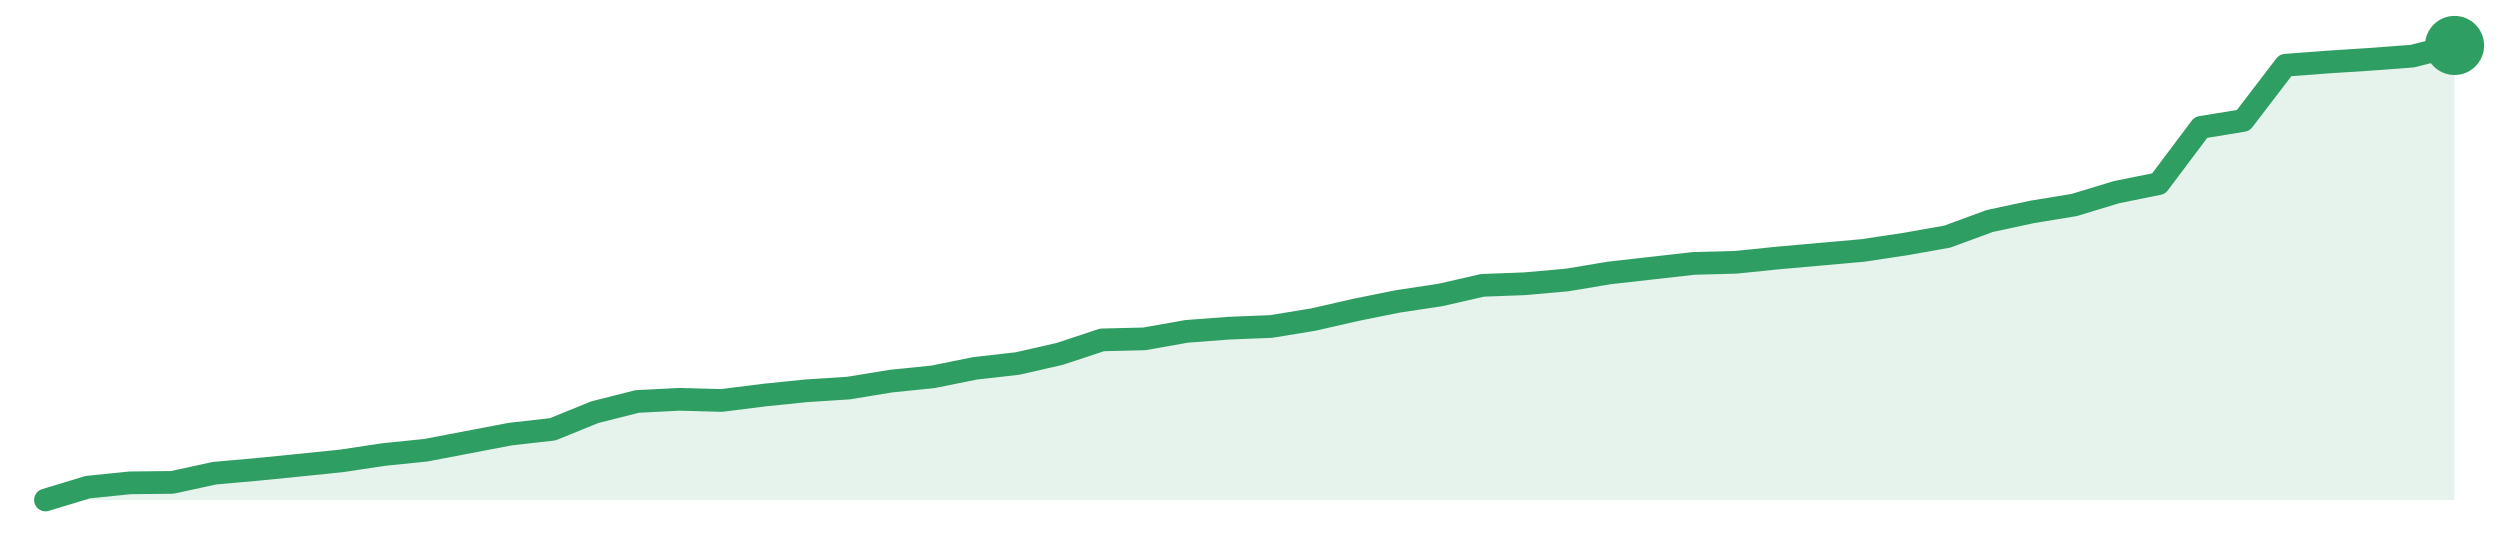
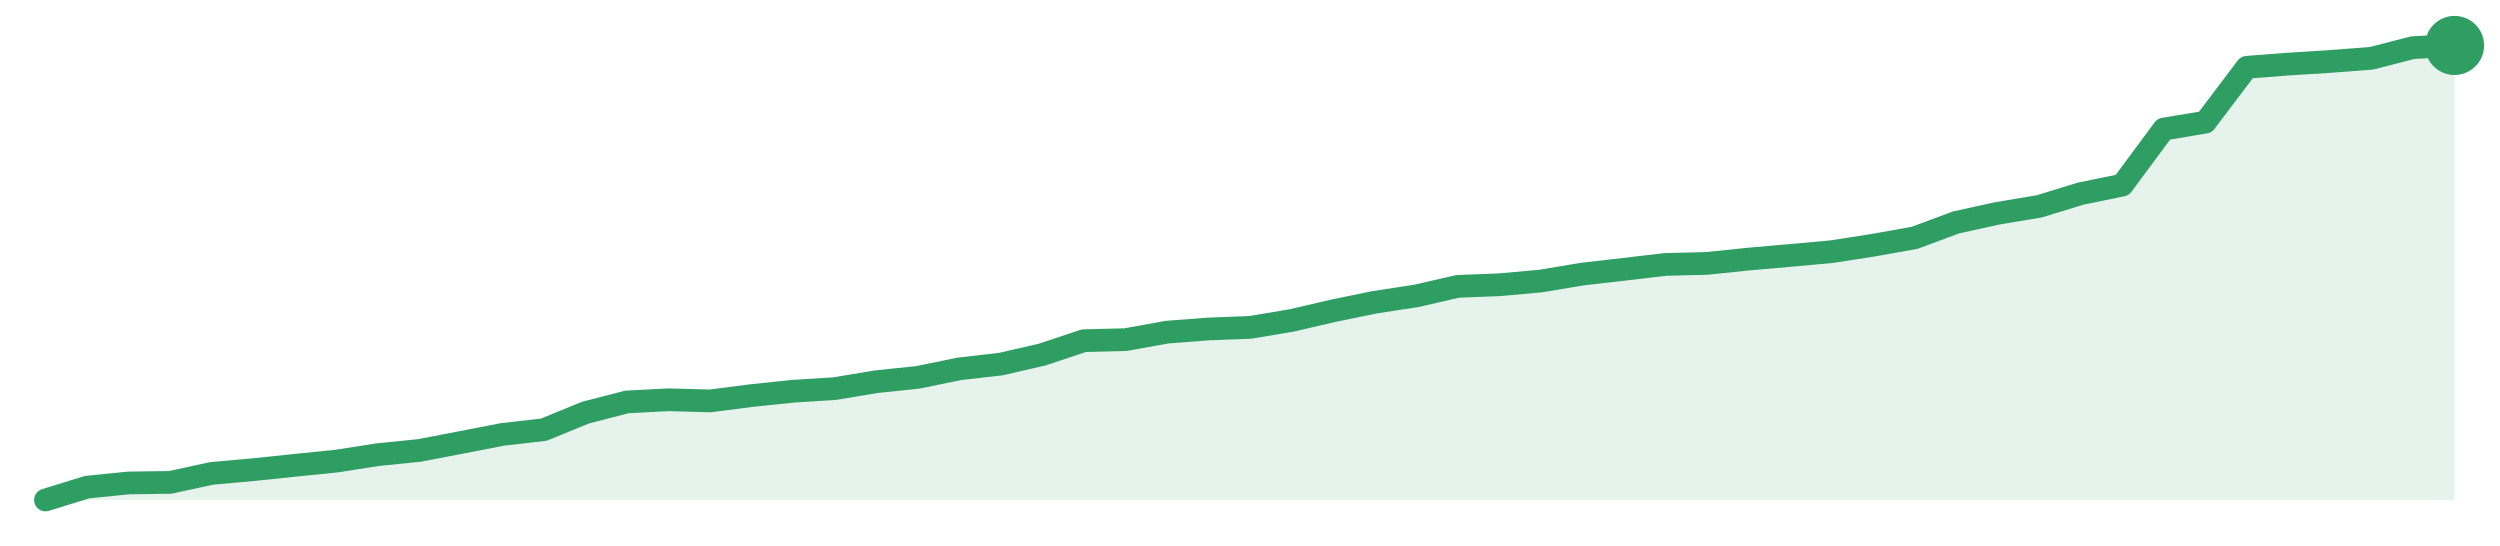
<svg xmlns="http://www.w3.org/2000/svg" width="220" height="48" viewBox="0 0 220 48" role="img" aria-label="trend">
-   <path d="M4.0,44.0 L4.0,44.0 L7.72,42.87 L11.44,42.49 L15.16,42.45 L18.88,41.64 L22.6,41.31 L26.32,40.94 L30.04,40.56 L33.75,40.0 L37.47,39.62 L41.19,38.91 L44.91,38.2 L48.63,37.78 L52.35,36.27 L56.07,35.33 L59.79,35.14 L63.51,35.24 L67.23,34.77 L70.95,34.39 L74.67,34.15 L78.39,33.54 L82.11,33.16 L85.82,32.41 L89.54,31.99 L93.26,31.14 L96.98,29.91 L100.7,29.82 L104.42,29.16 L108.14,28.88 L111.86,28.73 L115.58,28.12 L119.3,27.27 L123.02,26.52 L126.74,25.96 L130.46,25.11 L134.18,24.97 L137.89,24.64 L141.61,24.02 L145.33,23.6 L149.05,23.18 L152.77,23.08 L156.49,22.7 L160.21,22.37 L163.93,22.04 L167.65,21.48 L171.37,20.82 L175.09,19.45 L178.81,18.65 L182.53,18.04 L186.25,16.91 L189.96,16.16 L193.68,11.21 L197.4,10.6 L201.12,5.74 L204.84,5.46 L208.56,5.22 L212.28,4.94 L216.0,4.0 L216.0,44.0 Z" fill="#2f9e631f" />
-   <path d="M4.0,44.0 L7.72,42.87 L11.44,42.49 L15.16,42.45 L18.88,41.64 L22.6,41.31 L26.32,40.94 L30.04,40.56 L33.75,40.0 L37.47,39.62 L41.19,38.91 L44.91,38.2 L48.63,37.78 L52.35,36.27 L56.07,35.33 L59.79,35.14 L63.51,35.24 L67.23,34.77 L70.95,34.39 L74.67,34.15 L78.39,33.54 L82.11,33.16 L85.82,32.41 L89.54,31.99 L93.26,31.14 L96.98,29.91 L100.7,29.82 L104.42,29.16 L108.14,28.88 L111.86,28.73 L115.58,28.12 L119.3,27.27 L123.02,26.52 L126.74,25.96 L130.46,25.11 L134.18,24.97 L137.89,24.64 L141.61,24.02 L145.33,23.6 L149.05,23.18 L152.77,23.08 L156.49,22.7 L160.21,22.37 L163.93,22.04 L167.65,21.48 L171.37,20.82 L175.09,19.45 L178.81,18.65 L182.53,18.04 L186.25,16.91 L189.96,16.16 L193.68,11.21 L197.4,10.6 L201.12,5.74 L204.84,5.46 L208.56,5.22 L212.28,4.94 L216.0,4.0" fill="none" stroke="#2f9e63" stroke-width="2" stroke-linejoin="round" stroke-linecap="round" />
+   <path d="M4.0,44.0 L4.0,44.0 L7.66,42.87 L11.31,42.5 L14.97,42.45 L18.62,41.66 L22.28,41.33 L25.93,40.95 L29.59,40.58 L33.24,40.01 L36.9,39.64 L40.55,38.94 L44.21,38.23 L47.86,37.81 L51.52,36.31 L55.17,35.37 L58.83,35.18 L62.48,35.28 L66.14,34.81 L69.79,34.43 L73.45,34.2 L77.1,33.59 L80.76,33.21 L84.41,32.46 L88.07,32.04 L91.72,31.2 L95.38,29.98 L99.03,29.89 L102.69,29.23 L106.34,28.95 L110.0,28.81 L113.66,28.2 L117.31,27.35 L120.97,26.6 L124.62,26.04 L128.28,25.2 L131.93,25.06 L135.59,24.73 L139.24,24.12 L142.9,23.7 L146.55,23.27 L150.21,23.18 L153.86,22.8 L157.52,22.48 L161.17,22.15 L164.83,21.58 L168.48,20.93 L172.14,19.57 L175.79,18.77 L179.45,18.16 L183.1,17.04 L186.76,16.29 L190.41,11.36 L194.07,10.75 L197.72,5.92 L201.38,5.64 L205.03,5.41 L208.69,5.13 L212.34,4.19 L216.0,4.0 L216.0,44.0 Z" fill="#2f9e631f" />
+   <path d="M4.0,44.0 L7.66,42.87 L11.31,42.5 L14.97,42.45 L18.62,41.66 L22.28,41.33 L25.93,40.95 L29.59,40.58 L33.24,40.01 L36.9,39.64 L40.55,38.94 L44.21,38.23 L47.86,37.81 L51.52,36.31 L55.17,35.37 L58.83,35.18 L62.48,35.28 L66.14,34.81 L69.79,34.43 L73.45,34.2 L77.1,33.59 L80.76,33.21 L84.41,32.46 L88.07,32.04 L91.72,31.2 L95.38,29.98 L99.03,29.89 L102.69,29.23 L106.34,28.95 L110.0,28.81 L113.66,28.2 L117.31,27.35 L120.97,26.6 L124.62,26.04 L128.28,25.2 L131.93,25.06 L135.59,24.73 L139.24,24.12 L142.9,23.7 L146.55,23.27 L150.21,23.18 L153.86,22.8 L157.52,22.48 L161.17,22.15 L164.83,21.58 L168.48,20.93 L172.14,19.57 L175.79,18.77 L179.45,18.16 L183.1,17.04 L186.76,16.29 L190.41,11.36 L194.07,10.75 L197.72,5.92 L201.38,5.64 L205.03,5.41 L208.69,5.13 L212.34,4.19 L216.0,4.0" fill="none" stroke="#2f9e63" stroke-width="2" stroke-linejoin="round" stroke-linecap="round" />
  <circle cx="216.0" cy="4.0" r="2.6" fill="#2f9e63" />
</svg>
